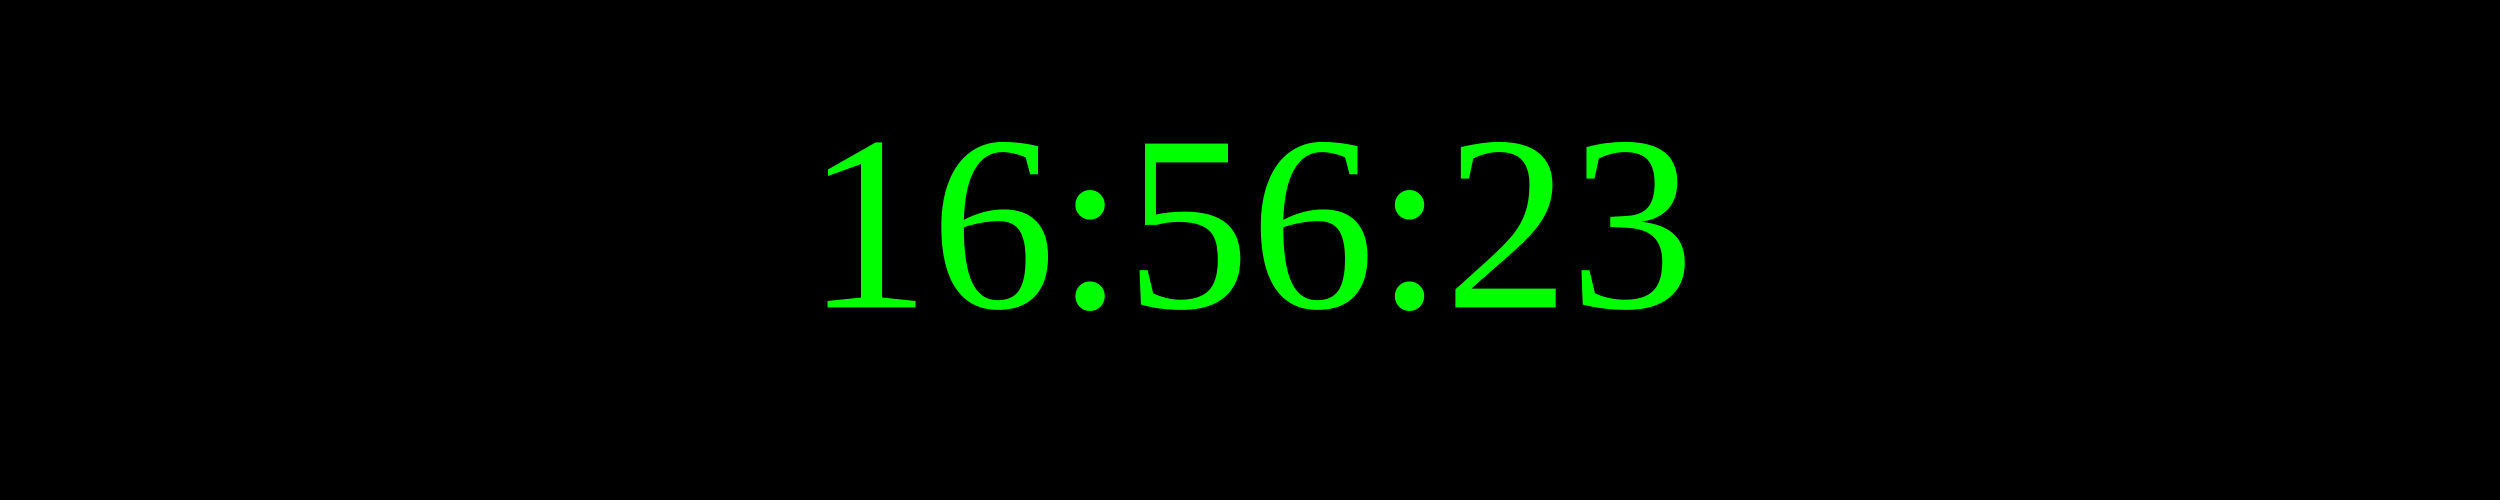
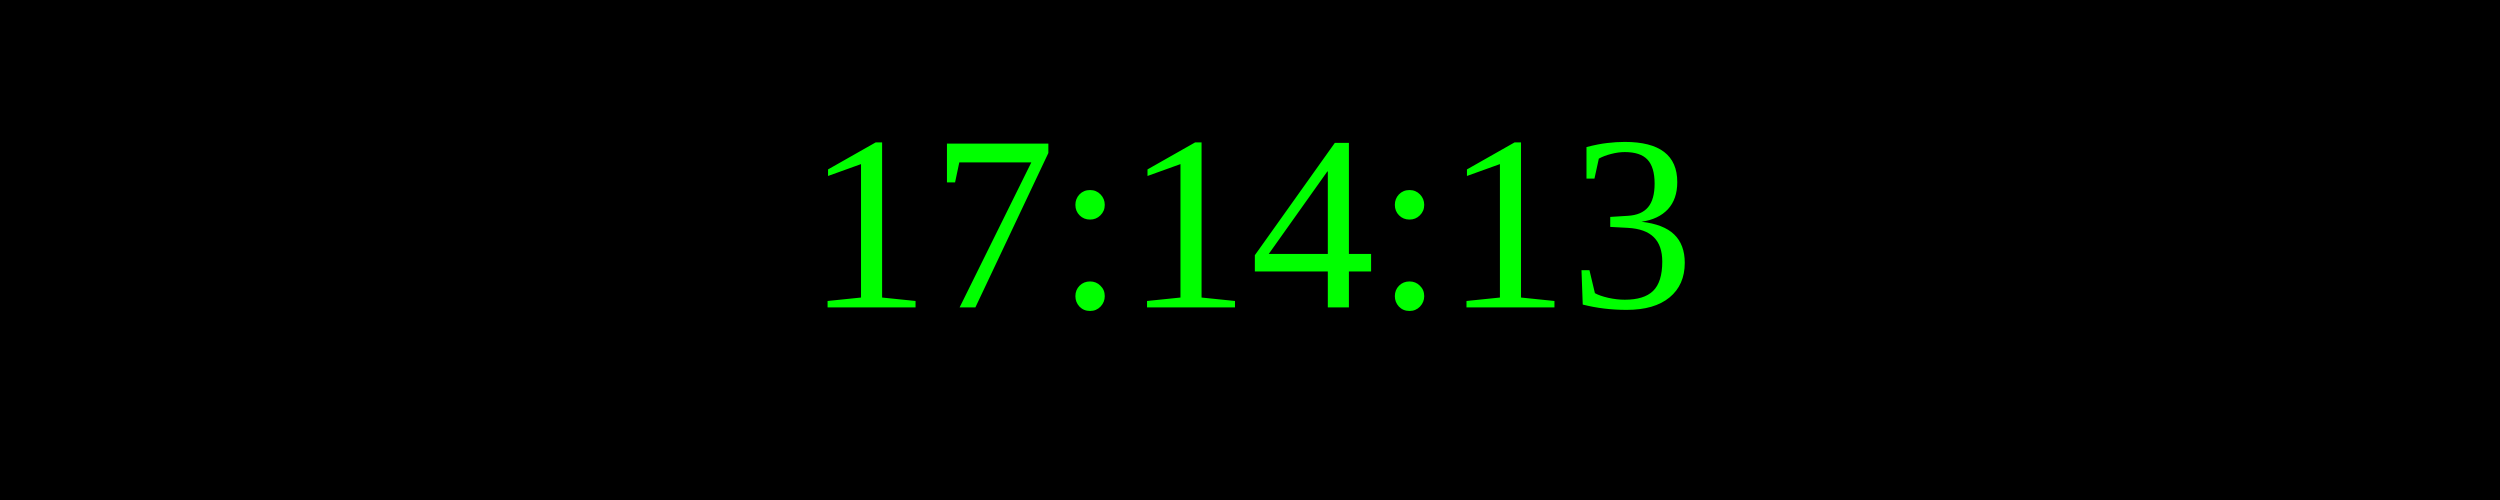
<svg xmlns="http://www.w3.org/2000/svg" width="250" height="50">
  <rect width="100%" height="100%" fill="black" />
  <text x="50%" y="50%" font-size="25" fill="lime" text-anchor="middle" dominant-baseline="middle">
- 16:56:23
+ 17:14:13
</text>
</svg>
